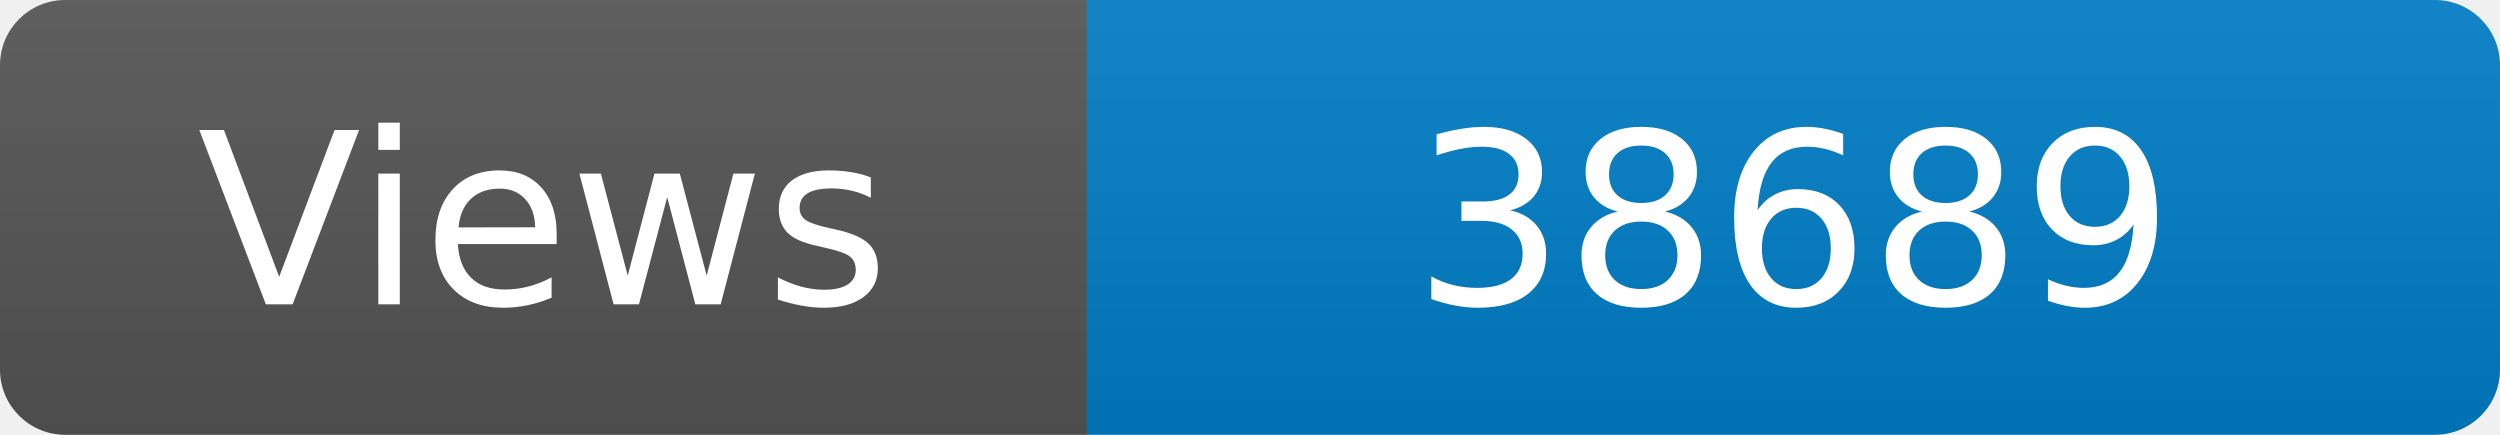
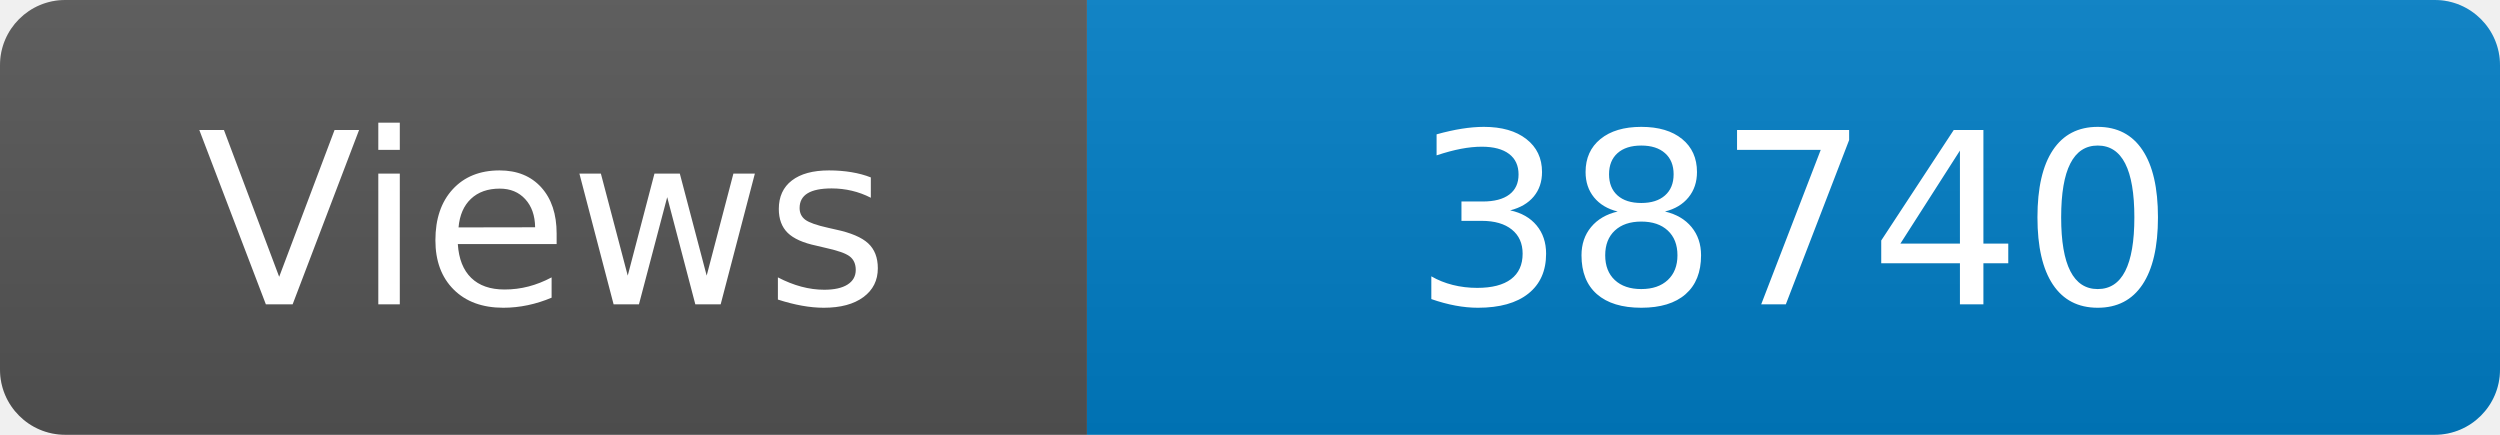
<svg xmlns="http://www.w3.org/2000/svg" width="115" height="20" role="img" aria-label="Maintained?: yes">
  <linearGradient id="s" x2="0" y2="100%">
    <stop offset="0" stop-color="#bbb" stop-opacity=".1" />
    <stop offset="1" stop-opacity=".1" />
  </linearGradient>
  <clipPath id="r">
    <rect width="115" height="20" rx="3" fill="#fff" />
  </clipPath>
  <g clip-path="url(#r)">
    <rect width="50" height="20" fill="#555" />
    <rect x="50" width="160" height="20" fill="#007ec6" />
    <rect width="115" height="20" fill="url(#s)" />
  </g>
  <g fill="#fff" text-anchor="middle" font-family="Verdana,Geneva,DejaVu Sans,sans-serif" font-size="110">
    <text x="250" y="140" transform="scale(.1)" fill="#fff">Views</text>
-     <text x="825" y="140" transform="scale(.1)" fill="#fff">38689</text>
+     <text x="825" y="140" transform="scale(.1)" fill="#fff">38740</text>
  </g>
</svg>
